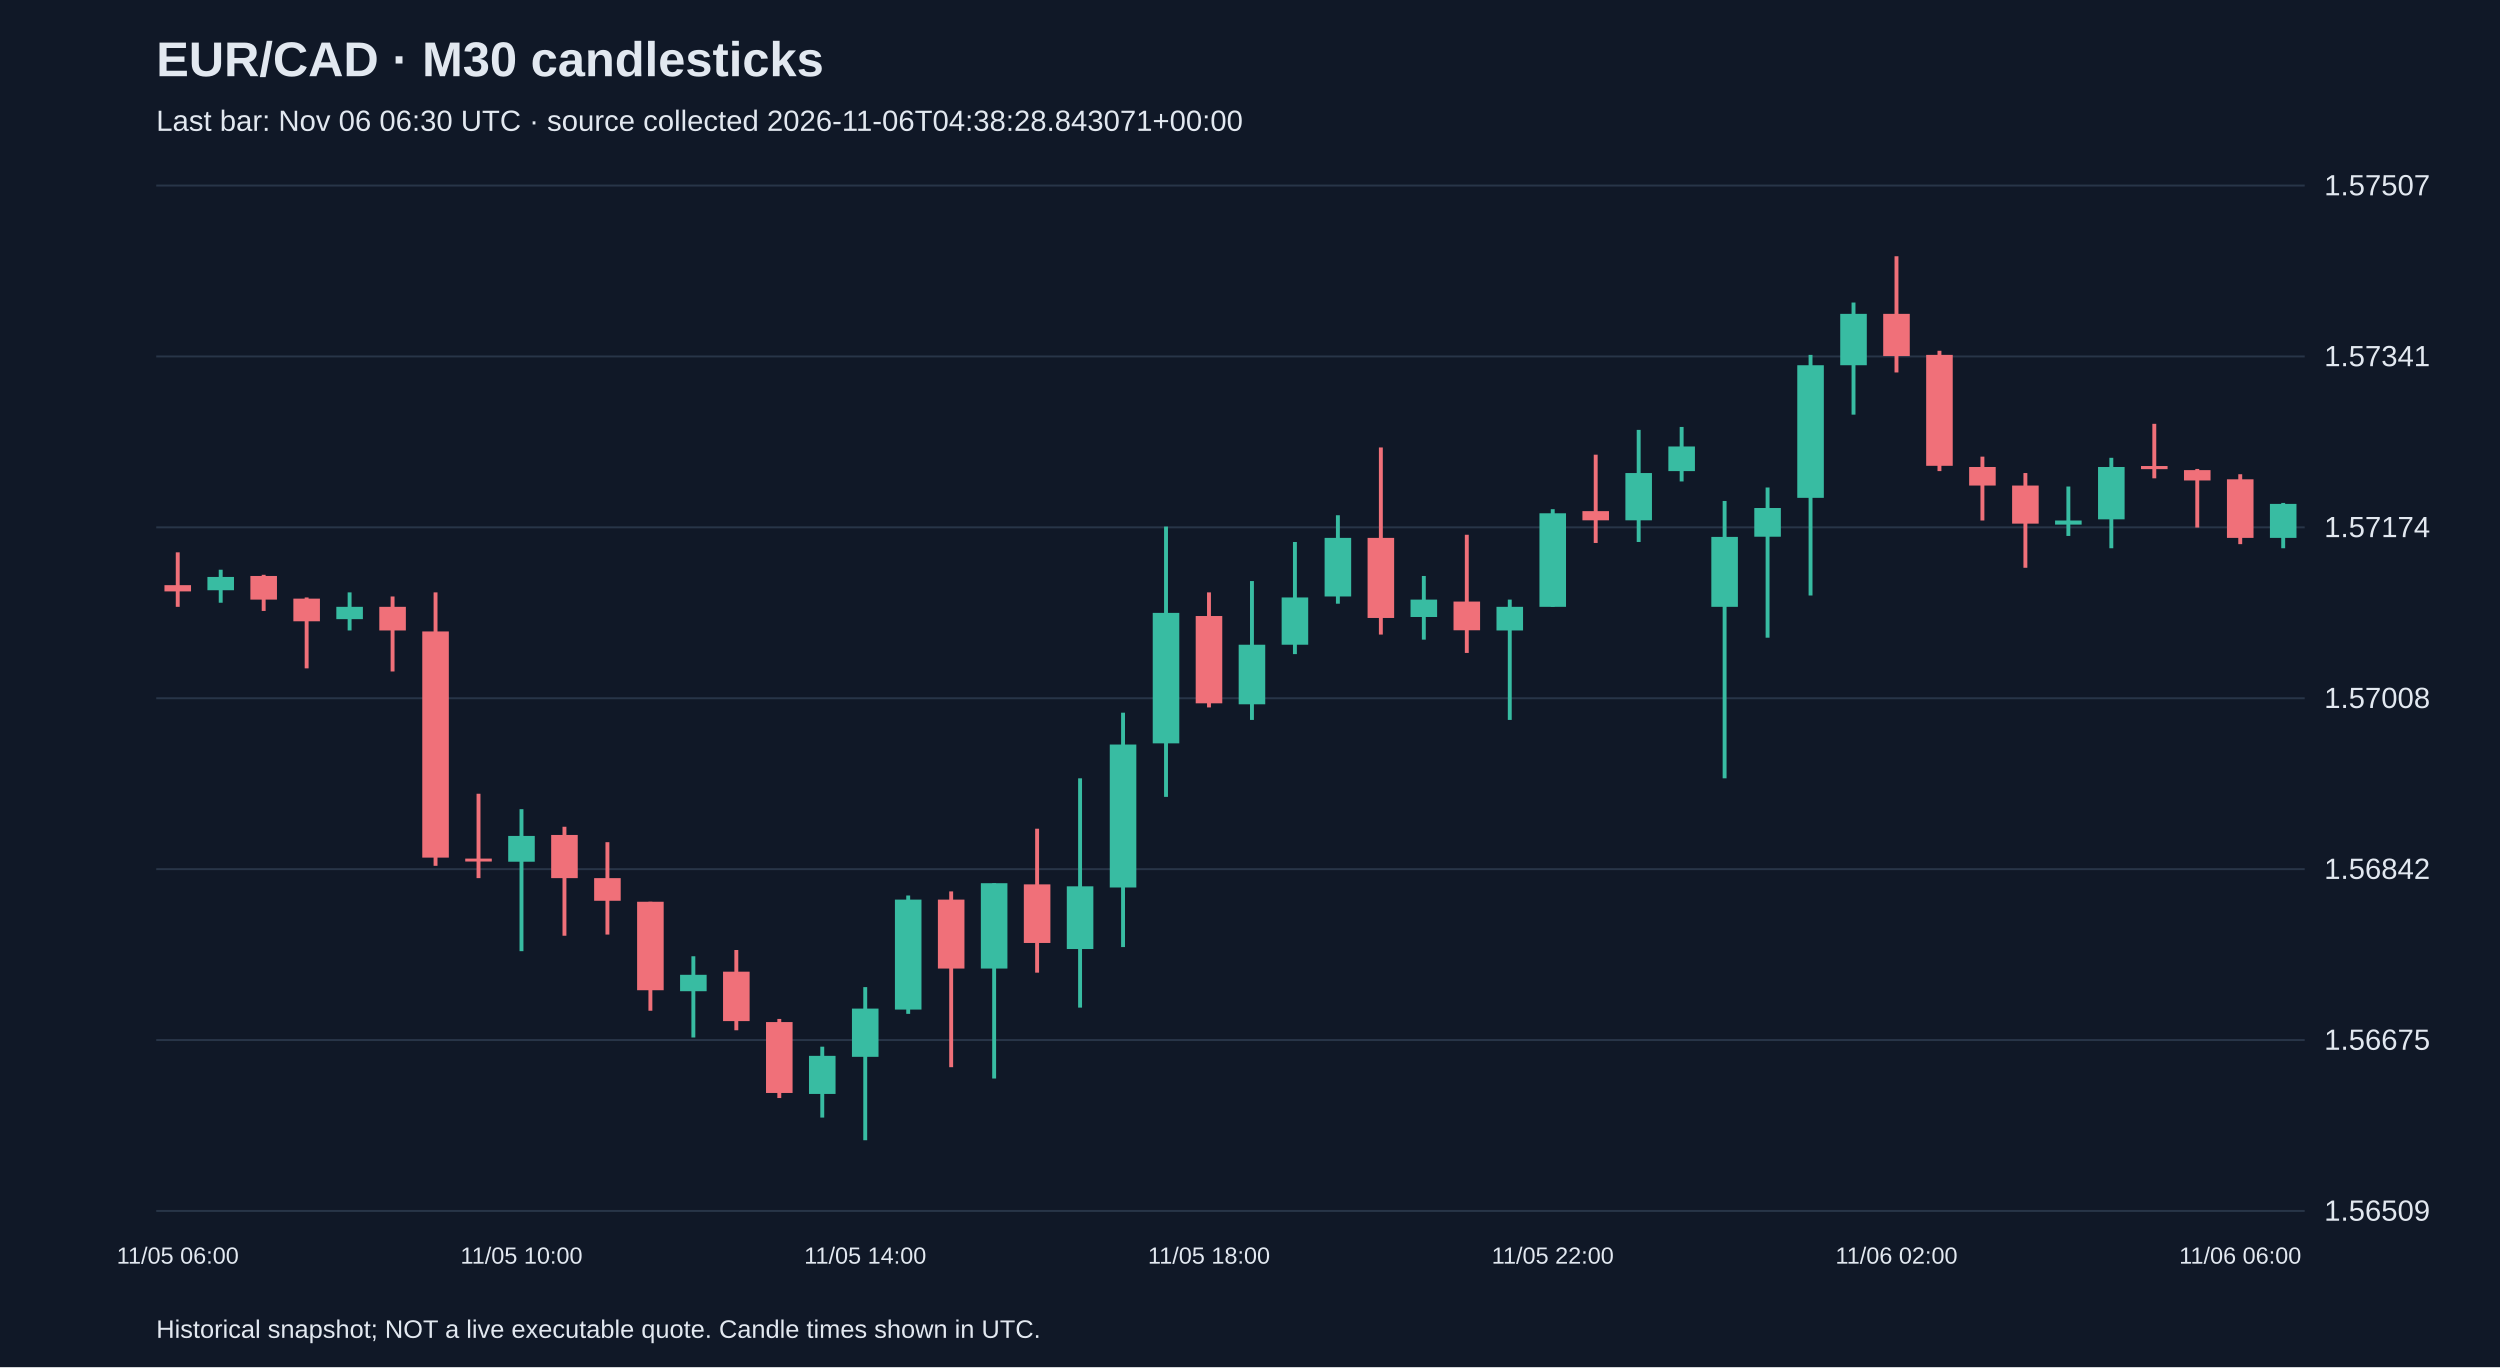
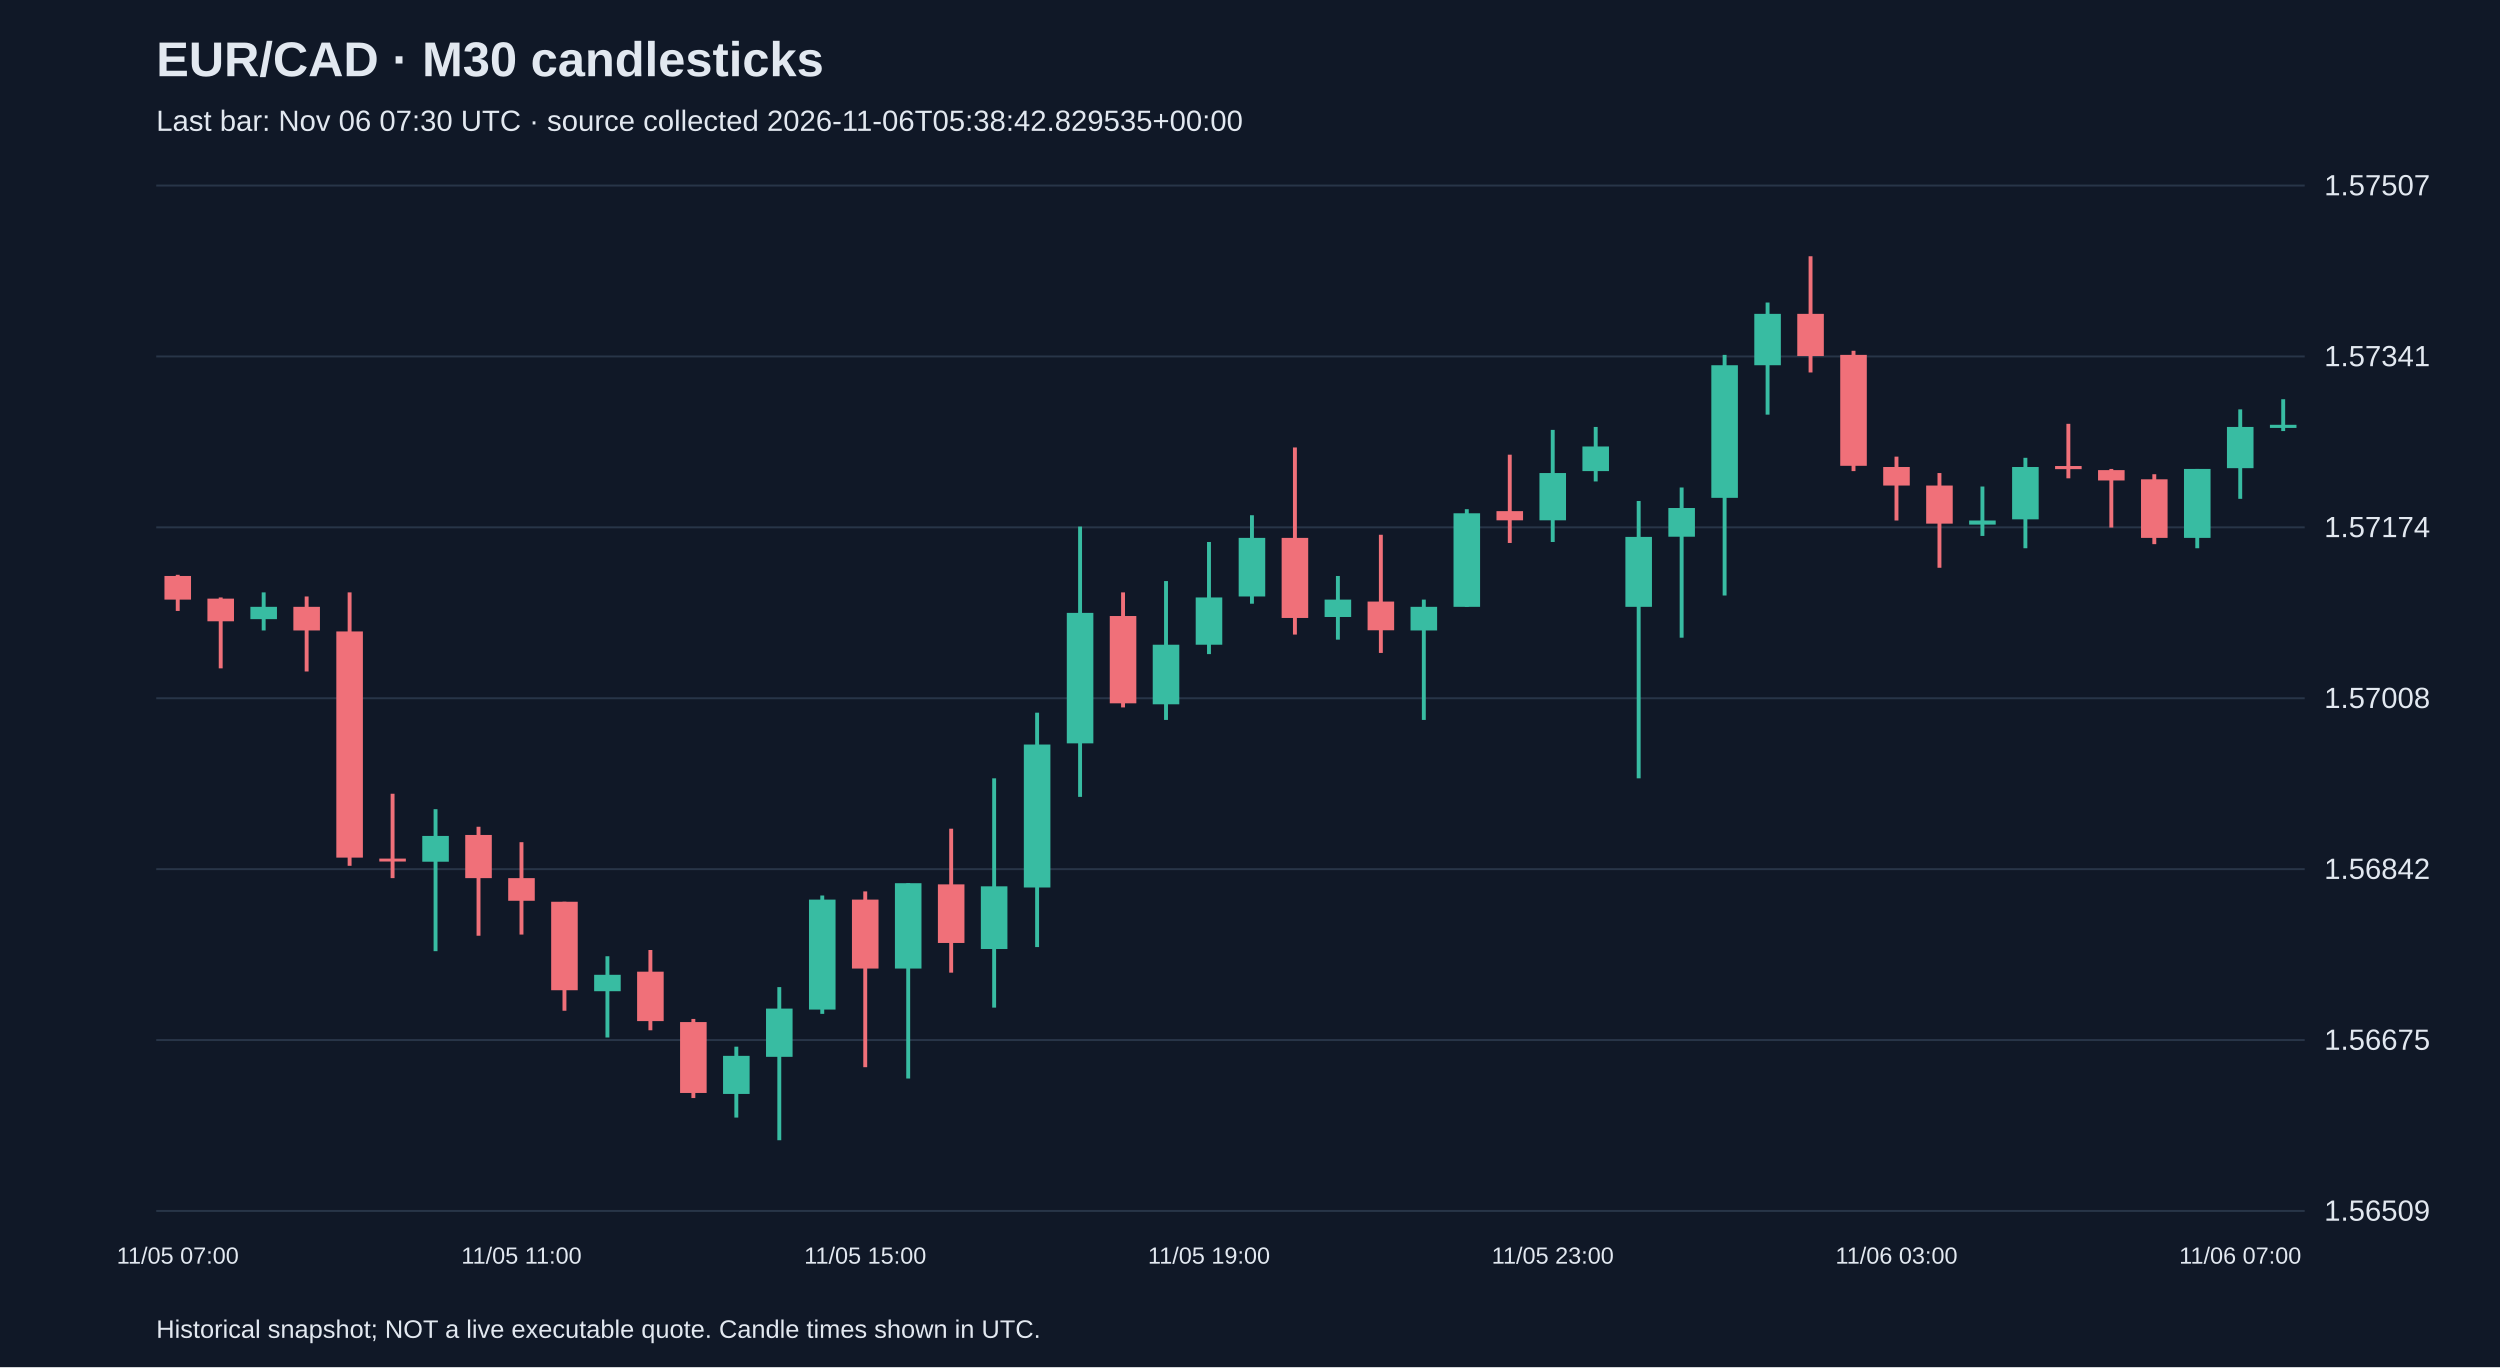
<svg xmlns="http://www.w3.org/2000/svg" viewBox="0 0 1280 700">
  <rect width="100%" height="100%" fill="#101827" />
  <style>text{font-family:Arial,sans-serif;fill:#e2e8f0}</style>
  <text x="80" y="39" font-size="25" font-weight="bold">EUR/CAD · M30 candlesticks</text>
-   <text x="80" y="67" font-size="15" fill="#a6b1c5">Last bar: Nov 06 06:30 UTC · source collected 2026-11-06T04:38:28.843071+00:00</text>
+   <text x="80" y="67" font-size="15" fill="#a6b1c5">Last bar: Nov 06 07:30 UTC · source collected 2026-11-06T05:38:42.829535+00:00</text>
  <line x1="80" y1="620.0" x2="1180" y2="620.0" stroke="#283548" />
  <text x="1190" y="625.0" font-size="15">1.56509</text>
  <line x1="80" y1="532.5" x2="1180" y2="532.5" stroke="#283548" />
  <text x="1190" y="537.5" font-size="15">1.56675</text>
  <line x1="80" y1="445.0" x2="1180" y2="445.0" stroke="#283548" />
  <text x="1190" y="450.0" font-size="15">1.56842</text>
  <line x1="80" y1="357.5" x2="1180" y2="357.5" stroke="#283548" />
  <text x="1190" y="362.5" font-size="15">1.57008</text>
  <line x1="80" y1="270.0" x2="1180" y2="270.0" stroke="#283548" />
  <text x="1190" y="275.0" font-size="15">1.57174</text>
  <line x1="80" y1="182.5" x2="1180" y2="182.5" stroke="#283548" />
  <text x="1190" y="187.5" font-size="15">1.57341</text>
  <line x1="80" y1="95.0" x2="1180" y2="95.0" stroke="#283548" />
  <text x="1190" y="100.0" font-size="15">1.57507</text>
-   <line x1="91.0" y1="282.8" x2="91.0" y2="310.7" stroke="#f07079" stroke-width="2" />
-   <rect x="84.2" y="299.6" width="13.6" height="3.2" fill="#f07079" />
-   <text x="91.0" y="647" text-anchor="middle" font-size="12">11/05 06:00</text>
-   <line x1="113.0" y1="291.7" x2="113.0" y2="308.6" stroke="#38bca2" stroke-width="2" />
-   <rect x="106.2" y="295.4" width="13.6" height="6.8" fill="#38bca2" />
-   <line x1="135.0" y1="294.3" x2="135.0" y2="312.8" stroke="#f07079" stroke-width="2" />
-   <rect x="128.2" y="294.9" width="13.6" height="12.1" fill="#f07079" />
-   <line x1="157.0" y1="305.9" x2="157.0" y2="342.2" stroke="#f07079" stroke-width="2" />
-   <rect x="150.2" y="306.5" width="13.6" height="11.6" fill="#f07079" />
-   <line x1="179.0" y1="303.3" x2="179.0" y2="322.8" stroke="#38bca2" stroke-width="2" />
-   <rect x="172.2" y="310.7" width="13.6" height="6.3" fill="#38bca2" />
-   <line x1="201.0" y1="305.4" x2="201.0" y2="343.8" stroke="#f07079" stroke-width="2" />
-   <rect x="194.2" y="310.7" width="13.6" height="12.1" fill="#f07079" />
-   <line x1="223.0" y1="303.3" x2="223.0" y2="443.3" stroke="#f07079" stroke-width="2" />
-   <rect x="216.2" y="323.3" width="13.6" height="115.8" fill="#f07079" />
-   <line x1="245.0" y1="406.4" x2="245.0" y2="449.6" stroke="#f07079" stroke-width="2" />
-   <rect x="238.2" y="439.6" width="13.6" height="1.5" fill="#f07079" />
-   <line x1="267.0" y1="414.3" x2="267.0" y2="487.0" stroke="#38bca2" stroke-width="2" />
-   <rect x="260.2" y="428.0" width="13.6" height="13.2" fill="#38bca2" />
-   <text x="267.0" y="647" text-anchor="middle" font-size="12">11/05 10:00</text>
-   <line x1="289.0" y1="423.3" x2="289.0" y2="479.1" stroke="#f07079" stroke-width="2" />
-   <rect x="282.2" y="427.5" width="13.6" height="22.1" fill="#f07079" />
-   <line x1="311.0" y1="431.2" x2="311.0" y2="478.5" stroke="#f07079" stroke-width="2" />
-   <rect x="304.2" y="449.6" width="13.6" height="11.6" fill="#f07079" />
-   <line x1="333.0" y1="461.7" x2="333.0" y2="517.5" stroke="#f07079" stroke-width="2" />
-   <rect x="326.2" y="461.7" width="13.6" height="45.3" fill="#f07079" />
-   <line x1="355.0" y1="489.6" x2="355.0" y2="531.2" stroke="#38bca2" stroke-width="2" />
-   <rect x="348.2" y="499.1" width="13.6" height="8.4" fill="#38bca2" />
-   <line x1="377.0" y1="486.4" x2="377.0" y2="527.5" stroke="#f07079" stroke-width="2" />
-   <rect x="370.2" y="497.5" width="13.6" height="25.3" fill="#f07079" />
-   <line x1="399.0" y1="521.7" x2="399.0" y2="562.2" stroke="#f07079" stroke-width="2" />
-   <rect x="392.2" y="523.3" width="13.6" height="36.3" fill="#f07079" />
-   <line x1="421.0" y1="535.9" x2="421.0" y2="572.2" stroke="#38bca2" stroke-width="2" />
-   <rect x="414.2" y="540.6" width="13.6" height="19.5" fill="#38bca2" />
-   <line x1="443.0" y1="505.4" x2="443.0" y2="583.8" stroke="#38bca2" stroke-width="2" />
-   <rect x="436.2" y="516.4" width="13.6" height="24.7" fill="#38bca2" />
-   <text x="443.0" y="647" text-anchor="middle" font-size="12">11/05 14:00</text>
-   <line x1="465.0" y1="458.5" x2="465.0" y2="519.1" stroke="#38bca2" stroke-width="2" />
-   <rect x="458.2" y="460.6" width="13.6" height="56.3" fill="#38bca2" />
-   <line x1="487.0" y1="456.4" x2="487.0" y2="546.4" stroke="#f07079" stroke-width="2" />
-   <rect x="480.2" y="460.6" width="13.6" height="35.3" fill="#f07079" />
-   <line x1="509.0" y1="452.2" x2="509.0" y2="552.2" stroke="#38bca2" stroke-width="2" />
-   <rect x="502.2" y="452.2" width="13.6" height="43.7" fill="#38bca2" />
-   <line x1="531.0" y1="424.3" x2="531.0" y2="498.0" stroke="#f07079" stroke-width="2" />
-   <rect x="524.2" y="452.8" width="13.6" height="30.0" fill="#f07079" />
-   <line x1="553.0" y1="398.5" x2="553.0" y2="515.9" stroke="#38bca2" stroke-width="2" />
-   <rect x="546.2" y="453.8" width="13.6" height="32.1" fill="#38bca2" />
-   <line x1="575.0" y1="364.9" x2="575.0" y2="484.9" stroke="#38bca2" stroke-width="2" />
-   <rect x="568.2" y="381.2" width="13.6" height="73.2" fill="#38bca2" />
-   <line x1="597.0" y1="269.6" x2="597.0" y2="408.0" stroke="#38bca2" stroke-width="2" />
-   <rect x="590.2" y="313.8" width="13.6" height="66.8" fill="#38bca2" />
-   <line x1="619.0" y1="303.3" x2="619.0" y2="362.2" stroke="#f07079" stroke-width="2" />
-   <rect x="612.2" y="315.4" width="13.6" height="44.7" fill="#f07079" />
-   <text x="619.0" y="647" text-anchor="middle" font-size="12">11/05 18:00</text>
-   <line x1="641.0" y1="297.5" x2="641.0" y2="368.6" stroke="#38bca2" stroke-width="2" />
-   <rect x="634.2" y="330.1" width="13.6" height="30.5" fill="#38bca2" />
-   <line x1="663.0" y1="277.5" x2="663.0" y2="334.9" stroke="#38bca2" stroke-width="2" />
-   <rect x="656.2" y="305.9" width="13.6" height="24.2" fill="#38bca2" />
-   <line x1="685.0" y1="263.8" x2="685.0" y2="309.1" stroke="#38bca2" stroke-width="2" />
-   <rect x="678.2" y="275.4" width="13.6" height="30.0" fill="#38bca2" />
-   <line x1="707.0" y1="229.1" x2="707.0" y2="324.9" stroke="#f07079" stroke-width="2" />
-   <rect x="700.2" y="275.4" width="13.6" height="41.0" fill="#f07079" />
-   <line x1="729.0" y1="294.9" x2="729.0" y2="327.5" stroke="#38bca2" stroke-width="2" />
-   <rect x="722.2" y="307.0" width="13.6" height="8.9" fill="#38bca2" />
-   <line x1="751.0" y1="273.8" x2="751.0" y2="334.3" stroke="#f07079" stroke-width="2" />
-   <rect x="744.2" y="308.0" width="13.6" height="14.7" fill="#f07079" />
-   <line x1="773.0" y1="307.0" x2="773.0" y2="368.6" stroke="#38bca2" stroke-width="2" />
-   <rect x="766.2" y="310.7" width="13.6" height="12.1" fill="#38bca2" />
-   <line x1="795.0" y1="260.7" x2="795.0" y2="310.7" stroke="#38bca2" stroke-width="2" />
-   <rect x="788.2" y="262.8" width="13.6" height="47.9" fill="#38bca2" />
-   <text x="795.0" y="647" text-anchor="middle" font-size="12">11/05 22:00</text>
-   <line x1="817.0" y1="232.8" x2="817.0" y2="278.0" stroke="#f07079" stroke-width="2" />
-   <rect x="810.2" y="261.7" width="13.6" height="4.7" fill="#f07079" />
-   <line x1="839.0" y1="220.1" x2="839.0" y2="277.5" stroke="#38bca2" stroke-width="2" />
-   <rect x="832.2" y="242.2" width="13.6" height="24.2" fill="#38bca2" />
-   <line x1="861.0" y1="218.6" x2="861.0" y2="246.5" stroke="#38bca2" stroke-width="2" />
-   <rect x="854.2" y="228.6" width="13.6" height="12.6" fill="#38bca2" />
-   <line x1="883.0" y1="256.5" x2="883.0" y2="398.5" stroke="#38bca2" stroke-width="2" />
-   <rect x="876.2" y="274.9" width="13.6" height="35.8" fill="#38bca2" />
-   <line x1="905.0" y1="249.6" x2="905.0" y2="326.5" stroke="#38bca2" stroke-width="2" />
-   <rect x="898.2" y="260.1" width="13.6" height="14.7" fill="#38bca2" />
-   <line x1="927.0" y1="181.7" x2="927.0" y2="304.9" stroke="#38bca2" stroke-width="2" />
-   <rect x="920.2" y="187.0" width="13.6" height="67.9" fill="#38bca2" />
-   <line x1="949.0" y1="154.9" x2="949.0" y2="212.3" stroke="#38bca2" stroke-width="2" />
-   <rect x="942.2" y="160.7" width="13.6" height="26.3" fill="#38bca2" />
-   <line x1="971.0" y1="131.2" x2="971.0" y2="190.7" stroke="#f07079" stroke-width="2" />
-   <rect x="964.2" y="160.7" width="13.6" height="21.6" fill="#f07079" />
-   <text x="971.0" y="647" text-anchor="middle" font-size="12">11/06 02:00</text>
-   <line x1="993.0" y1="179.6" x2="993.0" y2="241.2" stroke="#f07079" stroke-width="2" />
-   <rect x="986.2" y="181.7" width="13.6" height="56.8" fill="#f07079" />
-   <line x1="1015.0" y1="233.8" x2="1015.0" y2="266.5" stroke="#f07079" stroke-width="2" />
-   <rect x="1008.2" y="239.1" width="13.6" height="9.5" fill="#f07079" />
-   <line x1="1037.0" y1="242.2" x2="1037.0" y2="290.7" stroke="#f07079" stroke-width="2" />
-   <rect x="1030.2" y="248.6" width="13.6" height="19.5" fill="#f07079" />
-   <line x1="1059.0" y1="249.1" x2="1059.0" y2="274.4" stroke="#38bca2" stroke-width="2" />
-   <rect x="1052.2" y="266.5" width="13.6" height="2.1" fill="#38bca2" />
-   <line x1="1081.0" y1="234.4" x2="1081.0" y2="280.7" stroke="#38bca2" stroke-width="2" />
-   <rect x="1074.2" y="239.1" width="13.6" height="26.8" fill="#38bca2" />
-   <line x1="1103.0" y1="217.0" x2="1103.0" y2="244.9" stroke="#f07079" stroke-width="2" />
-   <rect x="1096.2" y="238.6" width="13.6" height="1.6" fill="#f07079" />
-   <line x1="1125.0" y1="240.1" x2="1125.0" y2="270.1" stroke="#f07079" stroke-width="2" />
-   <rect x="1118.2" y="240.7" width="13.6" height="5.3" fill="#f07079" />
-   <line x1="1147.0" y1="242.8" x2="1147.0" y2="278.6" stroke="#f07079" stroke-width="2" />
-   <rect x="1140.2" y="245.4" width="13.6" height="30.0" fill="#f07079" />
-   <text x="1147.0" y="647" text-anchor="middle" font-size="12">11/06 06:00</text>
-   <line x1="1169.0" y1="257.5" x2="1169.0" y2="280.7" stroke="#38bca2" stroke-width="2" />
-   <rect x="1162.2" y="258.0" width="13.6" height="17.4" fill="#38bca2" />
+   <line x1="91.0" y1="294.3" x2="91.0" y2="312.8" stroke="#f07079" stroke-width="2" />
+   <rect x="84.2" y="294.9" width="13.6" height="12.1" fill="#f07079" />
+   <text x="91.0" y="647" text-anchor="middle" font-size="12">11/05 07:00</text>
+   <line x1="113.0" y1="305.9" x2="113.0" y2="342.2" stroke="#f07079" stroke-width="2" />
+   <rect x="106.2" y="306.5" width="13.6" height="11.6" fill="#f07079" />
+   <line x1="135.0" y1="303.3" x2="135.0" y2="322.8" stroke="#38bca2" stroke-width="2" />
+   <rect x="128.2" y="310.7" width="13.6" height="6.3" fill="#38bca2" />
+   <line x1="157.0" y1="305.4" x2="157.0" y2="343.8" stroke="#f07079" stroke-width="2" />
+   <rect x="150.2" y="310.7" width="13.6" height="12.1" fill="#f07079" />
+   <line x1="179.0" y1="303.3" x2="179.0" y2="443.3" stroke="#f07079" stroke-width="2" />
+   <rect x="172.2" y="323.3" width="13.6" height="115.8" fill="#f07079" />
+   <line x1="201.0" y1="406.4" x2="201.0" y2="449.6" stroke="#f07079" stroke-width="2" />
+   <rect x="194.2" y="439.6" width="13.6" height="1.5" fill="#f07079" />
+   <line x1="223.0" y1="414.3" x2="223.0" y2="487.0" stroke="#38bca2" stroke-width="2" />
+   <rect x="216.2" y="428.0" width="13.6" height="13.2" fill="#38bca2" />
+   <line x1="245.0" y1="423.3" x2="245.0" y2="479.1" stroke="#f07079" stroke-width="2" />
+   <rect x="238.2" y="427.5" width="13.6" height="22.1" fill="#f07079" />
+   <line x1="267.0" y1="431.2" x2="267.0" y2="478.5" stroke="#f07079" stroke-width="2" />
+   <rect x="260.2" y="449.6" width="13.6" height="11.6" fill="#f07079" />
+   <text x="267.0" y="647" text-anchor="middle" font-size="12">11/05 11:00</text>
+   <line x1="289.0" y1="461.7" x2="289.0" y2="517.5" stroke="#f07079" stroke-width="2" />
+   <rect x="282.2" y="461.7" width="13.6" height="45.3" fill="#f07079" />
+   <line x1="311.0" y1="489.6" x2="311.0" y2="531.2" stroke="#38bca2" stroke-width="2" />
+   <rect x="304.2" y="499.1" width="13.6" height="8.4" fill="#38bca2" />
+   <line x1="333.0" y1="486.4" x2="333.0" y2="527.5" stroke="#f07079" stroke-width="2" />
+   <rect x="326.2" y="497.5" width="13.6" height="25.3" fill="#f07079" />
+   <line x1="355.0" y1="521.7" x2="355.0" y2="562.2" stroke="#f07079" stroke-width="2" />
+   <rect x="348.2" y="523.3" width="13.6" height="36.3" fill="#f07079" />
+   <line x1="377.0" y1="535.9" x2="377.0" y2="572.2" stroke="#38bca2" stroke-width="2" />
+   <rect x="370.2" y="540.6" width="13.6" height="19.5" fill="#38bca2" />
+   <line x1="399.0" y1="505.4" x2="399.0" y2="583.8" stroke="#38bca2" stroke-width="2" />
+   <rect x="392.2" y="516.4" width="13.6" height="24.7" fill="#38bca2" />
+   <line x1="421.0" y1="458.5" x2="421.0" y2="519.1" stroke="#38bca2" stroke-width="2" />
+   <rect x="414.2" y="460.6" width="13.6" height="56.3" fill="#38bca2" />
+   <line x1="443.0" y1="456.4" x2="443.0" y2="546.4" stroke="#f07079" stroke-width="2" />
+   <rect x="436.2" y="460.6" width="13.6" height="35.3" fill="#f07079" />
+   <text x="443.0" y="647" text-anchor="middle" font-size="12">11/05 15:00</text>
+   <line x1="465.0" y1="452.2" x2="465.0" y2="552.2" stroke="#38bca2" stroke-width="2" />
+   <rect x="458.2" y="452.2" width="13.6" height="43.7" fill="#38bca2" />
+   <line x1="487.0" y1="424.3" x2="487.0" y2="498.0" stroke="#f07079" stroke-width="2" />
+   <rect x="480.2" y="452.8" width="13.6" height="30.0" fill="#f07079" />
+   <line x1="509.0" y1="398.5" x2="509.0" y2="515.9" stroke="#38bca2" stroke-width="2" />
+   <rect x="502.2" y="453.8" width="13.6" height="32.1" fill="#38bca2" />
+   <line x1="531.0" y1="364.9" x2="531.0" y2="484.9" stroke="#38bca2" stroke-width="2" />
+   <rect x="524.2" y="381.2" width="13.6" height="73.2" fill="#38bca2" />
+   <line x1="553.0" y1="269.6" x2="553.0" y2="408.0" stroke="#38bca2" stroke-width="2" />
+   <rect x="546.2" y="313.8" width="13.6" height="66.8" fill="#38bca2" />
+   <line x1="575.0" y1="303.3" x2="575.0" y2="362.2" stroke="#f07079" stroke-width="2" />
+   <rect x="568.2" y="315.4" width="13.6" height="44.7" fill="#f07079" />
+   <line x1="597.0" y1="297.5" x2="597.0" y2="368.6" stroke="#38bca2" stroke-width="2" />
+   <rect x="590.2" y="330.1" width="13.6" height="30.5" fill="#38bca2" />
+   <line x1="619.0" y1="277.5" x2="619.0" y2="334.9" stroke="#38bca2" stroke-width="2" />
+   <rect x="612.2" y="305.9" width="13.6" height="24.2" fill="#38bca2" />
+   <text x="619.0" y="647" text-anchor="middle" font-size="12">11/05 19:00</text>
+   <line x1="641.0" y1="263.8" x2="641.0" y2="309.1" stroke="#38bca2" stroke-width="2" />
+   <rect x="634.2" y="275.4" width="13.6" height="30.0" fill="#38bca2" />
+   <line x1="663.0" y1="229.1" x2="663.0" y2="324.9" stroke="#f07079" stroke-width="2" />
+   <rect x="656.2" y="275.4" width="13.6" height="41.0" fill="#f07079" />
+   <line x1="685.0" y1="294.9" x2="685.0" y2="327.5" stroke="#38bca2" stroke-width="2" />
+   <rect x="678.2" y="307.0" width="13.6" height="8.9" fill="#38bca2" />
+   <line x1="707.0" y1="273.8" x2="707.0" y2="334.3" stroke="#f07079" stroke-width="2" />
+   <rect x="700.2" y="308.0" width="13.6" height="14.7" fill="#f07079" />
+   <line x1="729.0" y1="307.0" x2="729.0" y2="368.6" stroke="#38bca2" stroke-width="2" />
+   <rect x="722.2" y="310.7" width="13.6" height="12.1" fill="#38bca2" />
+   <line x1="751.0" y1="260.7" x2="751.0" y2="310.7" stroke="#38bca2" stroke-width="2" />
+   <rect x="744.2" y="262.8" width="13.6" height="47.9" fill="#38bca2" />
+   <line x1="773.0" y1="232.8" x2="773.0" y2="278.0" stroke="#f07079" stroke-width="2" />
+   <rect x="766.2" y="261.7" width="13.6" height="4.7" fill="#f07079" />
+   <line x1="795.0" y1="220.1" x2="795.0" y2="277.5" stroke="#38bca2" stroke-width="2" />
+   <rect x="788.2" y="242.2" width="13.6" height="24.2" fill="#38bca2" />
+   <text x="795.0" y="647" text-anchor="middle" font-size="12">11/05 23:00</text>
+   <line x1="817.0" y1="218.6" x2="817.0" y2="246.5" stroke="#38bca2" stroke-width="2" />
+   <rect x="810.2" y="228.6" width="13.6" height="12.6" fill="#38bca2" />
+   <line x1="839.0" y1="256.5" x2="839.0" y2="398.5" stroke="#38bca2" stroke-width="2" />
+   <rect x="832.2" y="274.9" width="13.6" height="35.8" fill="#38bca2" />
+   <line x1="861.0" y1="249.6" x2="861.0" y2="326.5" stroke="#38bca2" stroke-width="2" />
+   <rect x="854.2" y="260.1" width="13.6" height="14.7" fill="#38bca2" />
+   <line x1="883.0" y1="181.7" x2="883.0" y2="304.9" stroke="#38bca2" stroke-width="2" />
+   <rect x="876.2" y="187.0" width="13.6" height="67.9" fill="#38bca2" />
+   <line x1="905.0" y1="154.9" x2="905.0" y2="212.3" stroke="#38bca2" stroke-width="2" />
+   <rect x="898.2" y="160.7" width="13.6" height="26.3" fill="#38bca2" />
+   <line x1="927.0" y1="131.2" x2="927.0" y2="190.7" stroke="#f07079" stroke-width="2" />
+   <rect x="920.2" y="160.7" width="13.6" height="21.6" fill="#f07079" />
+   <line x1="949.0" y1="179.6" x2="949.0" y2="241.2" stroke="#f07079" stroke-width="2" />
+   <rect x="942.2" y="181.7" width="13.6" height="56.8" fill="#f07079" />
+   <line x1="971.0" y1="233.8" x2="971.0" y2="266.5" stroke="#f07079" stroke-width="2" />
+   <rect x="964.2" y="239.1" width="13.6" height="9.5" fill="#f07079" />
+   <text x="971.0" y="647" text-anchor="middle" font-size="12">11/06 03:00</text>
+   <line x1="993.0" y1="242.2" x2="993.0" y2="290.7" stroke="#f07079" stroke-width="2" />
+   <rect x="986.2" y="248.6" width="13.6" height="19.5" fill="#f07079" />
+   <line x1="1015.0" y1="249.1" x2="1015.0" y2="274.4" stroke="#38bca2" stroke-width="2" />
+   <rect x="1008.2" y="266.5" width="13.6" height="2.1" fill="#38bca2" />
+   <line x1="1037.0" y1="234.4" x2="1037.0" y2="280.7" stroke="#38bca2" stroke-width="2" />
+   <rect x="1030.2" y="239.1" width="13.6" height="26.8" fill="#38bca2" />
+   <line x1="1059.0" y1="217.0" x2="1059.0" y2="244.9" stroke="#f07079" stroke-width="2" />
+   <rect x="1052.2" y="238.6" width="13.6" height="1.6" fill="#f07079" />
+   <line x1="1081.0" y1="240.1" x2="1081.0" y2="270.1" stroke="#f07079" stroke-width="2" />
+   <rect x="1074.2" y="240.7" width="13.6" height="5.3" fill="#f07079" />
+   <line x1="1103.0" y1="242.8" x2="1103.0" y2="278.6" stroke="#f07079" stroke-width="2" />
+   <rect x="1096.2" y="245.4" width="13.6" height="30.0" fill="#f07079" />
+   <line x1="1125.0" y1="240.1" x2="1125.0" y2="280.7" stroke="#38bca2" stroke-width="2" />
+   <rect x="1118.2" y="240.1" width="13.6" height="35.3" fill="#38bca2" />
+   <line x1="1147.0" y1="209.6" x2="1147.0" y2="255.4" stroke="#38bca2" stroke-width="2" />
+   <rect x="1140.2" y="218.6" width="13.6" height="21.1" fill="#38bca2" />
+   <text x="1147.0" y="647" text-anchor="middle" font-size="12">11/06 07:00</text>
+   <line x1="1169.0" y1="204.4" x2="1169.0" y2="220.7" stroke="#38bca2" stroke-width="2" />
+   <rect x="1162.2" y="217.5" width="13.6" height="1.6" fill="#38bca2" />
  <text x="80" y="685" font-size="13">Historical snapshot; NOT a live executable quote. Candle times shown in UTC.</text>
</svg>
